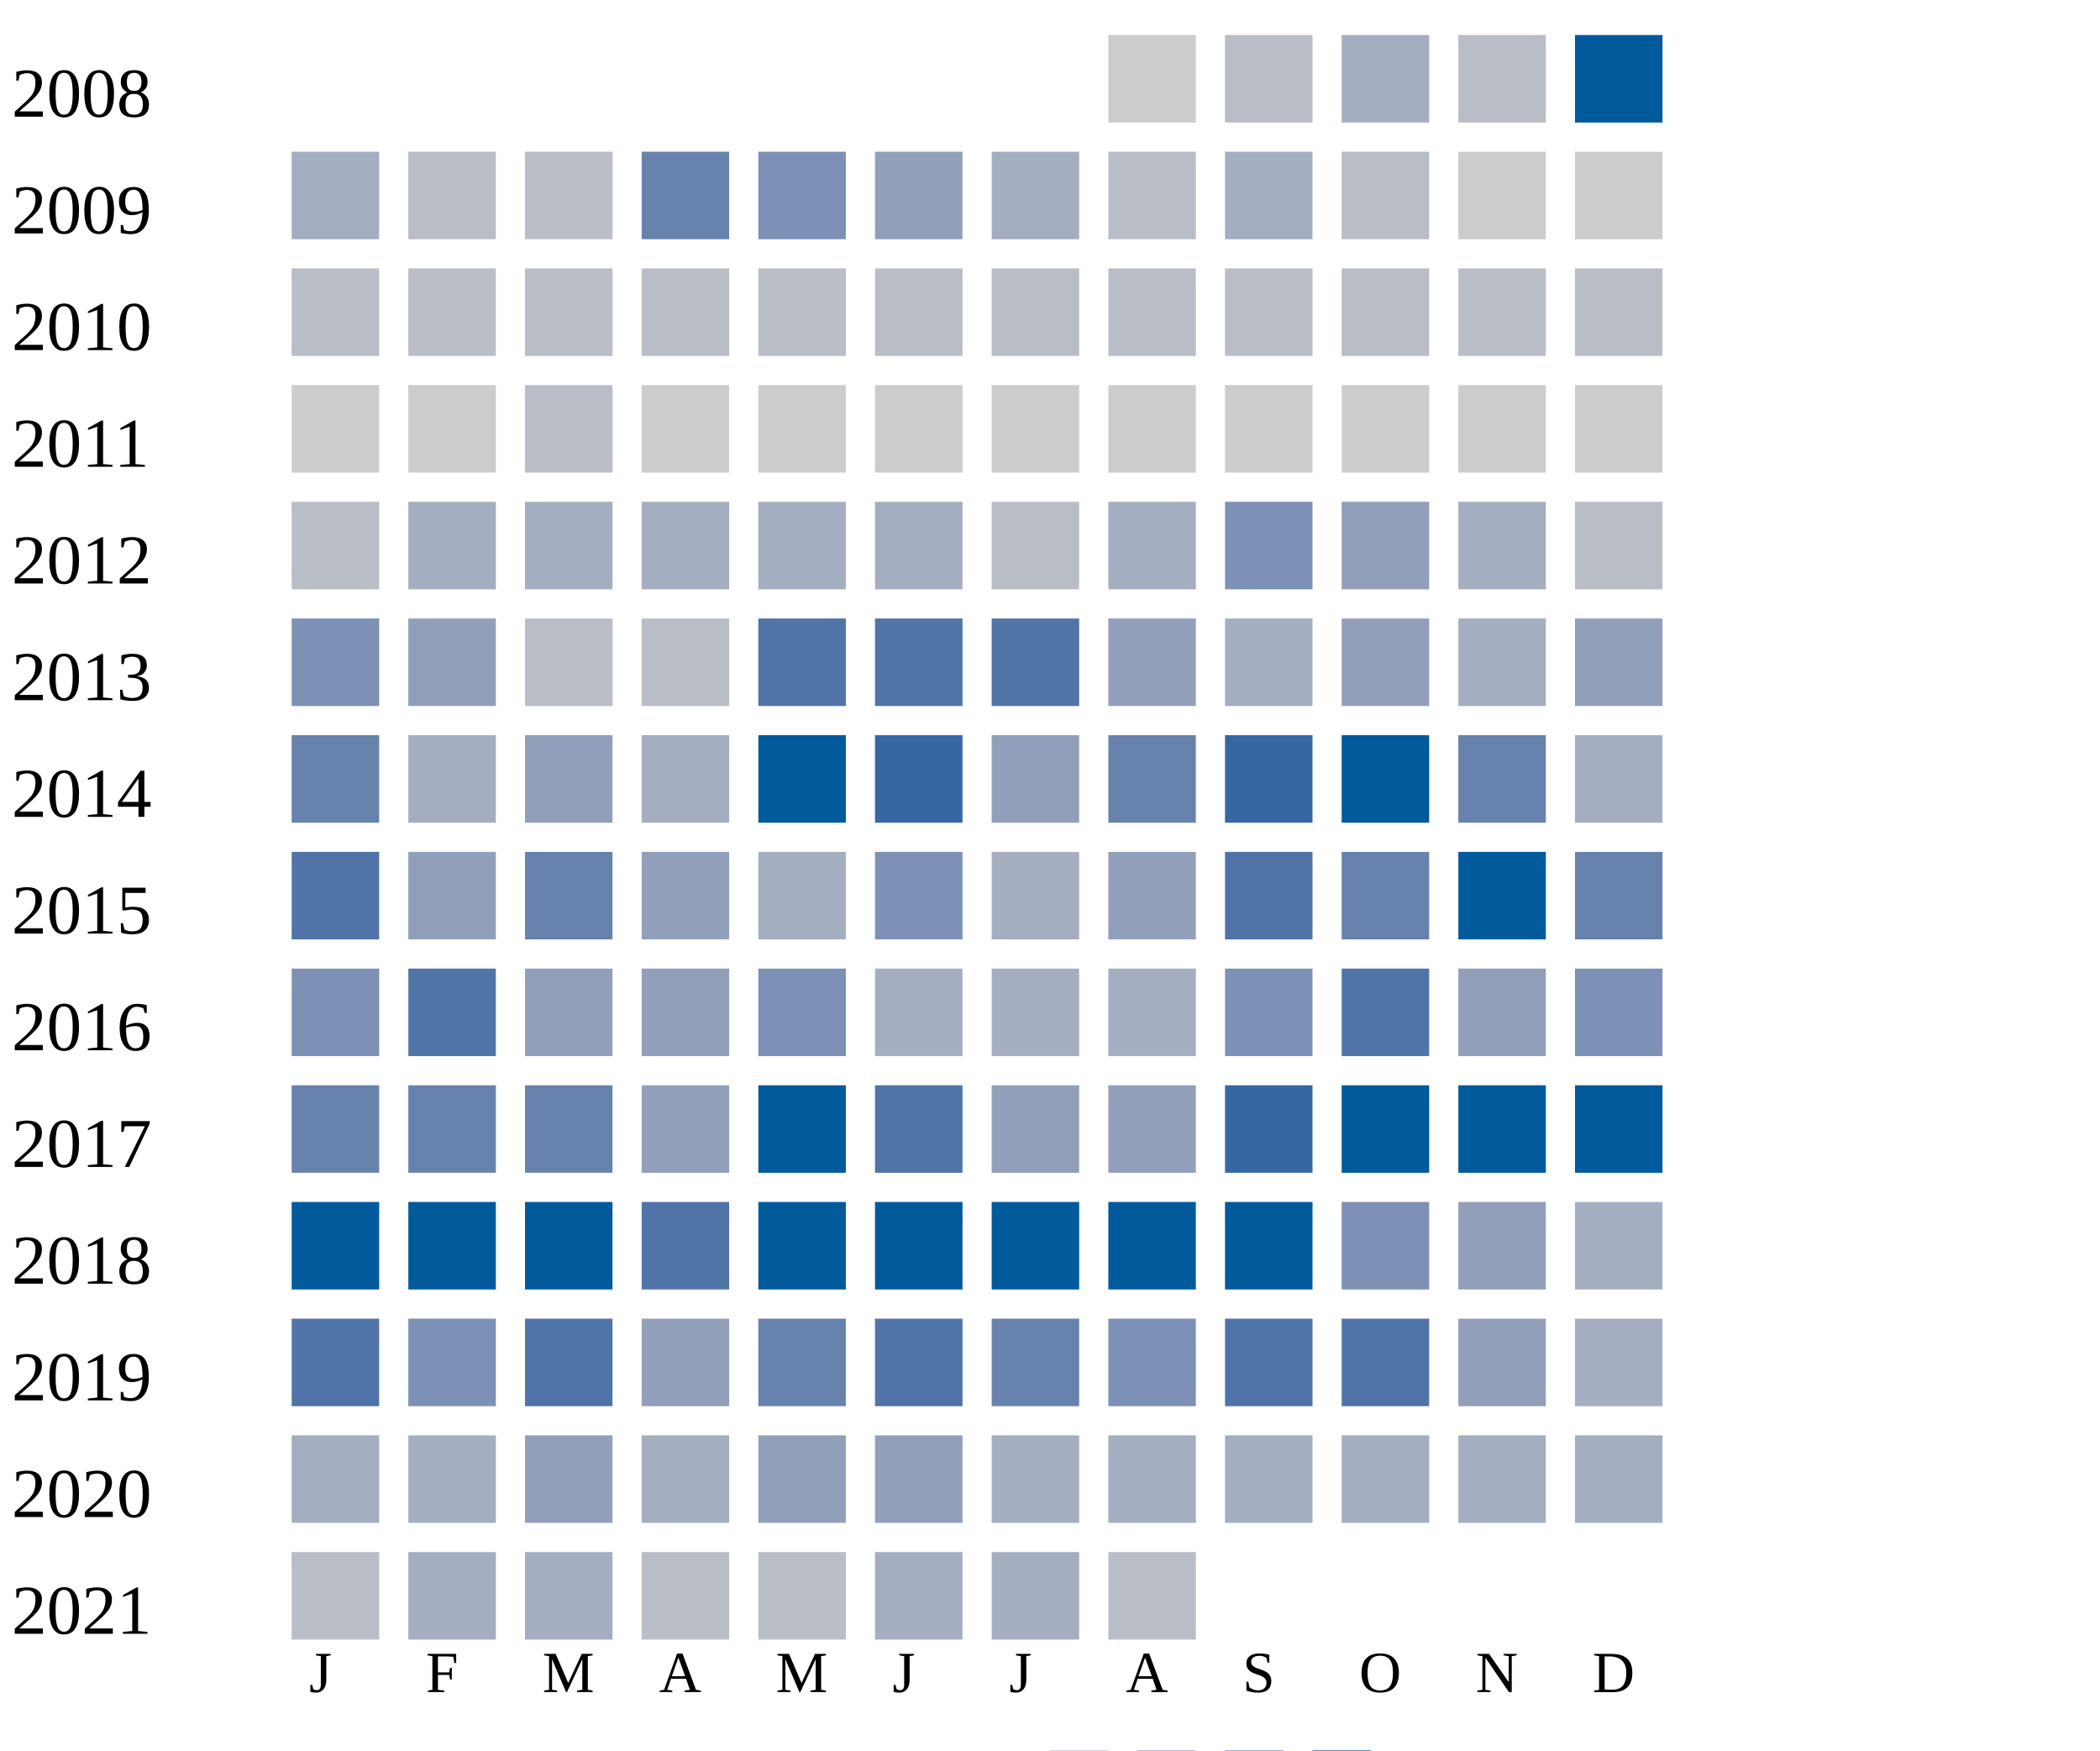
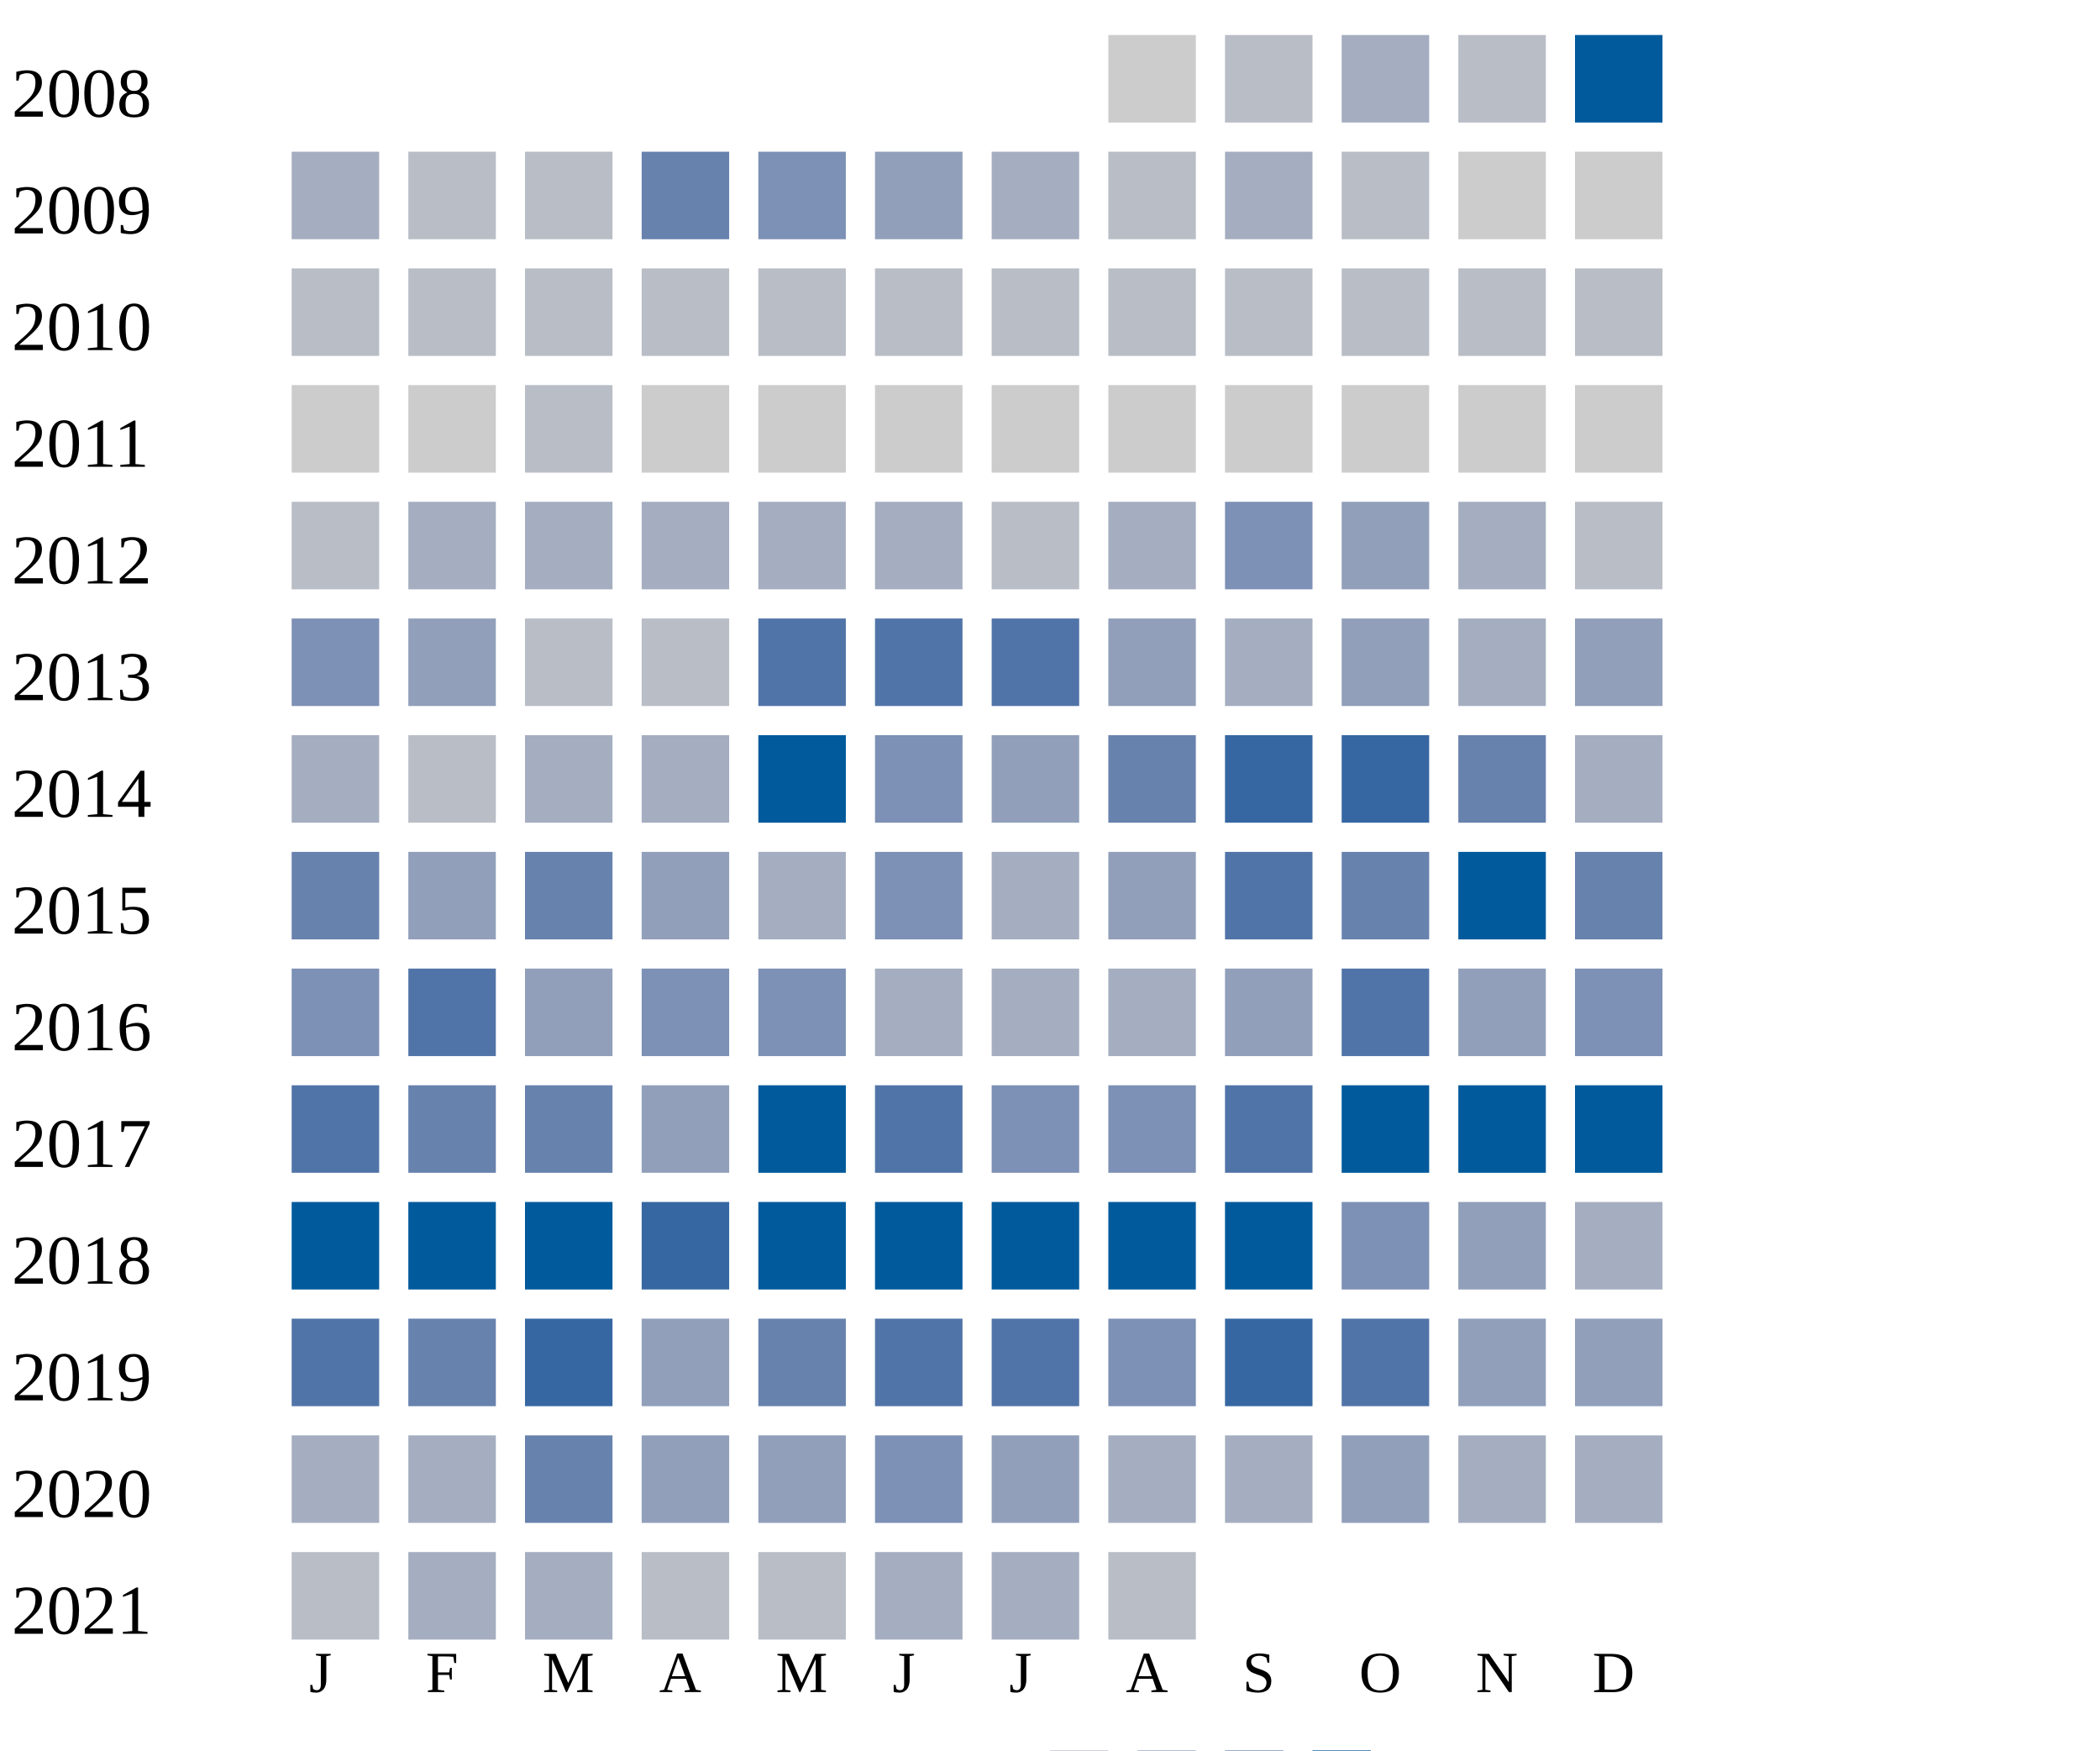
<svg xmlns="http://www.w3.org/2000/svg" width="360" height="300">
  <g transform="translate(0 0)">
    <text x="2" y="20">2008</text>
    <rect x="190" y="6" width="15" height="15" fill="#cccccc" />
    <rect x="210" y="6" width="15" height="15" fill="#b9bdc6" />
    <rect x="230" y="6" width="15" height="15" fill="#a5aec0" />
    <rect x="250" y="6" width="15" height="15" fill="#b9bdc6" />
    <rect x="270" y="6" width="15" height="15" fill="#005a9c" />
  </g>
  <g transform="translate(0 20)">
    <text x="2" y="20">2009</text>
    <rect x="50" y="6" width="15" height="15" fill="#a5aec0" />
    <rect x="70" y="6" width="15" height="15" fill="#b9bdc6" />
    <rect x="90" y="6" width="15" height="15" fill="#b9bdc6" />
    <rect x="110" y="6" width="15" height="15" fill="#6882ae" />
    <rect x="130" y="6" width="15" height="15" fill="#7d90b5" />
    <rect x="150" y="6" width="15" height="15" fill="#919fba" />
    <rect x="170" y="6" width="15" height="15" fill="#a5aec0" />
    <rect x="190" y="6" width="15" height="15" fill="#b9bdc6" />
    <rect x="210" y="6" width="15" height="15" fill="#a5aec0" />
    <rect x="230" y="6" width="15" height="15" fill="#b9bdc6" />
    <rect x="250" y="6" width="15" height="15" fill="#cccccc" />
    <rect x="270" y="6" width="15" height="15" fill="#cccccc" />
  </g>
  <g transform="translate(0 40)">
    <text x="2" y="20">2010</text>
    <rect x="50" y="6" width="15" height="15" fill="#b9bdc6" />
    <rect x="70" y="6" width="15" height="15" fill="#b9bdc6" />
    <rect x="90" y="6" width="15" height="15" fill="#b9bdc6" />
    <rect x="110" y="6" width="15" height="15" fill="#b9bdc6" />
    <rect x="130" y="6" width="15" height="15" fill="#b9bdc6" />
    <rect x="150" y="6" width="15" height="15" fill="#b9bdc6" />
    <rect x="170" y="6" width="15" height="15" fill="#b9bdc6" />
    <rect x="190" y="6" width="15" height="15" fill="#b9bdc6" />
    <rect x="210" y="6" width="15" height="15" fill="#b9bdc6" />
    <rect x="230" y="6" width="15" height="15" fill="#b9bdc6" />
    <rect x="250" y="6" width="15" height="15" fill="#b9bdc6" />
    <rect x="270" y="6" width="15" height="15" fill="#b9bdc6" />
  </g>
  <g transform="translate(0 60)">
    <text x="2" y="20">2011</text>
    <rect x="50" y="6" width="15" height="15" fill="#cccccc" />
    <rect x="70" y="6" width="15" height="15" fill="#cccccc" />
    <rect x="90" y="6" width="15" height="15" fill="#b9bdc6" />
    <rect x="110" y="6" width="15" height="15" fill="#cccccc" />
    <rect x="130" y="6" width="15" height="15" fill="#cccccc" />
    <rect x="150" y="6" width="15" height="15" fill="#cccccc" />
    <rect x="170" y="6" width="15" height="15" fill="#cccccc" />
    <rect x="190" y="6" width="15" height="15" fill="#cccccc" />
    <rect x="210" y="6" width="15" height="15" fill="#cccccc" />
    <rect x="230" y="6" width="15" height="15" fill="#cccccc" />
    <rect x="250" y="6" width="15" height="15" fill="#cccccc" />
    <rect x="270" y="6" width="15" height="15" fill="#cccccc" />
  </g>
  <g transform="translate(0 80)">
    <text x="2" y="20">2012</text>
    <rect x="50" y="6" width="15" height="15" fill="#b9bdc6" />
    <rect x="70" y="6" width="15" height="15" fill="#a5aec0" />
    <rect x="90" y="6" width="15" height="15" fill="#a5aec0" />
    <rect x="110" y="6" width="15" height="15" fill="#a5aec0" />
    <rect x="130" y="6" width="15" height="15" fill="#a5aec0" />
    <rect x="150" y="6" width="15" height="15" fill="#a5aec0" />
    <rect x="170" y="6" width="15" height="15" fill="#b9bdc6" />
    <rect x="190" y="6" width="15" height="15" fill="#a5aec0" />
    <rect x="210" y="6" width="15" height="15" fill="#7d90b5" />
    <rect x="230" y="6" width="15" height="15" fill="#919fba" />
    <rect x="250" y="6" width="15" height="15" fill="#a5aec0" />
    <rect x="270" y="6" width="15" height="15" fill="#b9bdc6" />
  </g>
  <g transform="translate(0 100)">
    <text x="2" y="20">2013</text>
    <rect x="50" y="6" width="15" height="15" fill="#7d90b5" />
    <rect x="70" y="6" width="15" height="15" fill="#919fba" />
    <rect x="90" y="6" width="15" height="15" fill="#b9bdc6" />
    <rect x="110" y="6" width="15" height="15" fill="#b9bdc6" />
    <rect x="130" y="6" width="15" height="15" fill="#5174a8" />
    <rect x="150" y="6" width="15" height="15" fill="#5174a8" />
    <rect x="170" y="6" width="15" height="15" fill="#5174a8" />
    <rect x="190" y="6" width="15" height="15" fill="#919fba" />
    <rect x="210" y="6" width="15" height="15" fill="#a5aec0" />
    <rect x="230" y="6" width="15" height="15" fill="#919fba" />
    <rect x="250" y="6" width="15" height="15" fill="#a5aec0" />
    <rect x="270" y="6" width="15" height="15" fill="#919fba" />
  </g>
  <g transform="translate(0 120)">
    <text x="2" y="20">2014</text>
-     <rect x="50" y="6" width="15" height="15" fill="#6882ae" />
-     <rect x="70" y="6" width="15" height="15" fill="#a5aec0" />
-     <rect x="90" y="6" width="15" height="15" fill="#919fba" />
+     <rect x="50" y="6" width="15" height="15" fill="#a5aec0" />
+     <rect x="70" y="6" width="15" height="15" fill="#b9bdc6" />
+     <rect x="90" y="6" width="15" height="15" fill="#a5aec0" />
    <rect x="110" y="6" width="15" height="15" fill="#a5aec0" />
    <rect x="130" y="6" width="15" height="15" fill="#005a9c" />
-     <rect x="150" y="6" width="15" height="15" fill="#3667a2" />
+     <rect x="150" y="6" width="15" height="15" fill="#7d90b5" />
    <rect x="170" y="6" width="15" height="15" fill="#919fba" />
    <rect x="190" y="6" width="15" height="15" fill="#6882ae" />
    <rect x="210" y="6" width="15" height="15" fill="#3667a2" />
-     <rect x="230" y="6" width="15" height="15" fill="#005a9c" />
+     <rect x="230" y="6" width="15" height="15" fill="#3667a2" />
    <rect x="250" y="6" width="15" height="15" fill="#6882ae" />
    <rect x="270" y="6" width="15" height="15" fill="#a5aec0" />
  </g>
  <g transform="translate(0 140)">
    <text x="2" y="20">2015</text>
-     <rect x="50" y="6" width="15" height="15" fill="#5174a8" />
+     <rect x="50" y="6" width="15" height="15" fill="#6882ae" />
    <rect x="70" y="6" width="15" height="15" fill="#919fba" />
    <rect x="90" y="6" width="15" height="15" fill="#6882ae" />
    <rect x="110" y="6" width="15" height="15" fill="#919fba" />
    <rect x="130" y="6" width="15" height="15" fill="#a5aec0" />
    <rect x="150" y="6" width="15" height="15" fill="#7d90b5" />
    <rect x="170" y="6" width="15" height="15" fill="#a5aec0" />
    <rect x="190" y="6" width="15" height="15" fill="#919fba" />
    <rect x="210" y="6" width="15" height="15" fill="#5174a8" />
    <rect x="230" y="6" width="15" height="15" fill="#6882ae" />
    <rect x="250" y="6" width="15" height="15" fill="#005a9c" />
    <rect x="270" y="6" width="15" height="15" fill="#6882ae" />
  </g>
  <g transform="translate(0 160)">
    <text x="2" y="20">2016</text>
    <rect x="50" y="6" width="15" height="15" fill="#7d90b5" />
    <rect x="70" y="6" width="15" height="15" fill="#5174a8" />
    <rect x="90" y="6" width="15" height="15" fill="#919fba" />
-     <rect x="110" y="6" width="15" height="15" fill="#919fba" />
+     <rect x="110" y="6" width="15" height="15" fill="#7d90b5" />
    <rect x="130" y="6" width="15" height="15" fill="#7d90b5" />
    <rect x="150" y="6" width="15" height="15" fill="#a5aec0" />
    <rect x="170" y="6" width="15" height="15" fill="#a5aec0" />
    <rect x="190" y="6" width="15" height="15" fill="#a5aec0" />
-     <rect x="210" y="6" width="15" height="15" fill="#7d90b5" />
+     <rect x="210" y="6" width="15" height="15" fill="#919fba" />
    <rect x="230" y="6" width="15" height="15" fill="#5174a8" />
    <rect x="250" y="6" width="15" height="15" fill="#919fba" />
    <rect x="270" y="6" width="15" height="15" fill="#7d90b5" />
  </g>
  <g transform="translate(0 180)">
    <text x="2" y="20">2017</text>
-     <rect x="50" y="6" width="15" height="15" fill="#6882ae" />
+     <rect x="50" y="6" width="15" height="15" fill="#5174a8" />
    <rect x="70" y="6" width="15" height="15" fill="#6882ae" />
    <rect x="90" y="6" width="15" height="15" fill="#6882ae" />
    <rect x="110" y="6" width="15" height="15" fill="#919fba" />
    <rect x="130" y="6" width="15" height="15" fill="#005a9c" />
    <rect x="150" y="6" width="15" height="15" fill="#5174a8" />
-     <rect x="170" y="6" width="15" height="15" fill="#919fba" />
-     <rect x="190" y="6" width="15" height="15" fill="#919fba" />
-     <rect x="210" y="6" width="15" height="15" fill="#3667a2" />
+     <rect x="170" y="6" width="15" height="15" fill="#7d90b5" />
+     <rect x="190" y="6" width="15" height="15" fill="#7d90b5" />
+     <rect x="210" y="6" width="15" height="15" fill="#5174a8" />
    <rect x="230" y="6" width="15" height="15" fill="#005a9c" />
    <rect x="250" y="6" width="15" height="15" fill="#005a9c" />
    <rect x="270" y="6" width="15" height="15" fill="#005a9c" />
  </g>
  <g transform="translate(0 200)">
    <text x="2" y="20">2018</text>
    <rect x="50" y="6" width="15" height="15" fill="#005a9c" />
    <rect x="70" y="6" width="15" height="15" fill="#005a9c" />
    <rect x="90" y="6" width="15" height="15" fill="#005a9c" />
-     <rect x="110" y="6" width="15" height="15" fill="#5174a8" />
+     <rect x="110" y="6" width="15" height="15" fill="#3667a2" />
    <rect x="130" y="6" width="15" height="15" fill="#005a9c" />
    <rect x="150" y="6" width="15" height="15" fill="#005a9c" />
    <rect x="170" y="6" width="15" height="15" fill="#005a9c" />
    <rect x="190" y="6" width="15" height="15" fill="#005a9c" />
    <rect x="210" y="6" width="15" height="15" fill="#005a9c" />
    <rect x="230" y="6" width="15" height="15" fill="#7d90b5" />
    <rect x="250" y="6" width="15" height="15" fill="#919fba" />
    <rect x="270" y="6" width="15" height="15" fill="#a5aec0" />
  </g>
  <g transform="translate(0 220)">
    <text x="2" y="20">2019</text>
    <rect x="50" y="6" width="15" height="15" fill="#5174a8" />
-     <rect x="70" y="6" width="15" height="15" fill="#7d90b5" />
-     <rect x="90" y="6" width="15" height="15" fill="#5174a8" />
+     <rect x="70" y="6" width="15" height="15" fill="#6882ae" />
+     <rect x="90" y="6" width="15" height="15" fill="#3667a2" />
    <rect x="110" y="6" width="15" height="15" fill="#919fba" />
    <rect x="130" y="6" width="15" height="15" fill="#6882ae" />
    <rect x="150" y="6" width="15" height="15" fill="#5174a8" />
-     <rect x="170" y="6" width="15" height="15" fill="#6882ae" />
+     <rect x="170" y="6" width="15" height="15" fill="#5174a8" />
    <rect x="190" y="6" width="15" height="15" fill="#7d90b5" />
-     <rect x="210" y="6" width="15" height="15" fill="#5174a8" />
+     <rect x="210" y="6" width="15" height="15" fill="#3667a2" />
    <rect x="230" y="6" width="15" height="15" fill="#5174a8" />
    <rect x="250" y="6" width="15" height="15" fill="#919fba" />
-     <rect x="270" y="6" width="15" height="15" fill="#a5aec0" />
+     <rect x="270" y="6" width="15" height="15" fill="#919fba" />
  </g>
  <g transform="translate(0 240)">
    <text x="2" y="20">2020</text>
    <rect x="50" y="6" width="15" height="15" fill="#a5aec0" />
    <rect x="70" y="6" width="15" height="15" fill="#a5aec0" />
-     <rect x="90" y="6" width="15" height="15" fill="#919fba" />
-     <rect x="110" y="6" width="15" height="15" fill="#a5aec0" />
+     <rect x="90" y="6" width="15" height="15" fill="#6882ae" />
+     <rect x="110" y="6" width="15" height="15" fill="#919fba" />
    <rect x="130" y="6" width="15" height="15" fill="#919fba" />
-     <rect x="150" y="6" width="15" height="15" fill="#919fba" />
-     <rect x="170" y="6" width="15" height="15" fill="#a5aec0" />
+     <rect x="150" y="6" width="15" height="15" fill="#7d90b5" />
+     <rect x="170" y="6" width="15" height="15" fill="#919fba" />
    <rect x="190" y="6" width="15" height="15" fill="#a5aec0" />
    <rect x="210" y="6" width="15" height="15" fill="#a5aec0" />
-     <rect x="230" y="6" width="15" height="15" fill="#a5aec0" />
+     <rect x="230" y="6" width="15" height="15" fill="#919fba" />
    <rect x="250" y="6" width="15" height="15" fill="#a5aec0" />
    <rect x="270" y="6" width="15" height="15" fill="#a5aec0" />
  </g>
  <g transform="translate(0 260)">
    <text x="2" y="20">2021</text>
    <rect x="50" y="6" width="15" height="15" fill="#b9bdc6" />
    <rect x="70" y="6" width="15" height="15" fill="#a5aec0" />
    <rect x="90" y="6" width="15" height="15" fill="#a5aec0" />
    <rect x="110" y="6" width="15" height="15" fill="#b9bdc6" />
    <rect x="130" y="6" width="15" height="15" fill="#b9bdc6" />
    <rect x="150" y="6" width="15" height="15" fill="#a5aec0" />
    <rect x="170" y="6" width="15" height="15" fill="#a5aec0" />
    <rect x="190" y="6" width="15" height="15" fill="#b9bdc6" />
  </g>
  <text style="font-size: 10px; text-align: center" x="53" y="290">J</text>
  <text style="font-size: 10px; text-align: center" x="73" y="290">F</text>
  <text style="font-size: 10px; text-align: center" x="93" y="290">M</text>
  <text style="font-size: 10px; text-align: center" x="113" y="290">A</text>
  <text style="font-size: 10px; text-align: center" x="133" y="290">M</text>
  <text style="font-size: 10px; text-align: center" x="153" y="290">J</text>
  <text style="font-size: 10px; text-align: center" x="173" y="290">J</text>
  <text style="font-size: 10px; text-align: center" x="193" y="290">A</text>
  <text style="font-size: 10px; text-align: center" x="213" y="290">S</text>
  <text style="font-size: 10px; text-align: center" x="233" y="290">O</text>
  <text style="font-size: 10px; text-align: center" x="253" y="290">N</text>
  <text style="font-size: 10px; text-align: center" x="273" y="290">D</text>
  <text style="font-size: 10px;" x="155" y="309">Less</text>
  <rect fill="#b9bdc6" width="10" height="10" x="180" y="300" />
  <rect fill="#919fba" width="10" height="10" x="195" y="300" />
  <rect fill="#6882ae" width="10" height="10" x="210" y="300" />
  <rect fill="#005a9c" width="10" height="10" x="225" y="300" />
  <text x="240" y="309" style="font-size: 10px;">More</text>
</svg>
